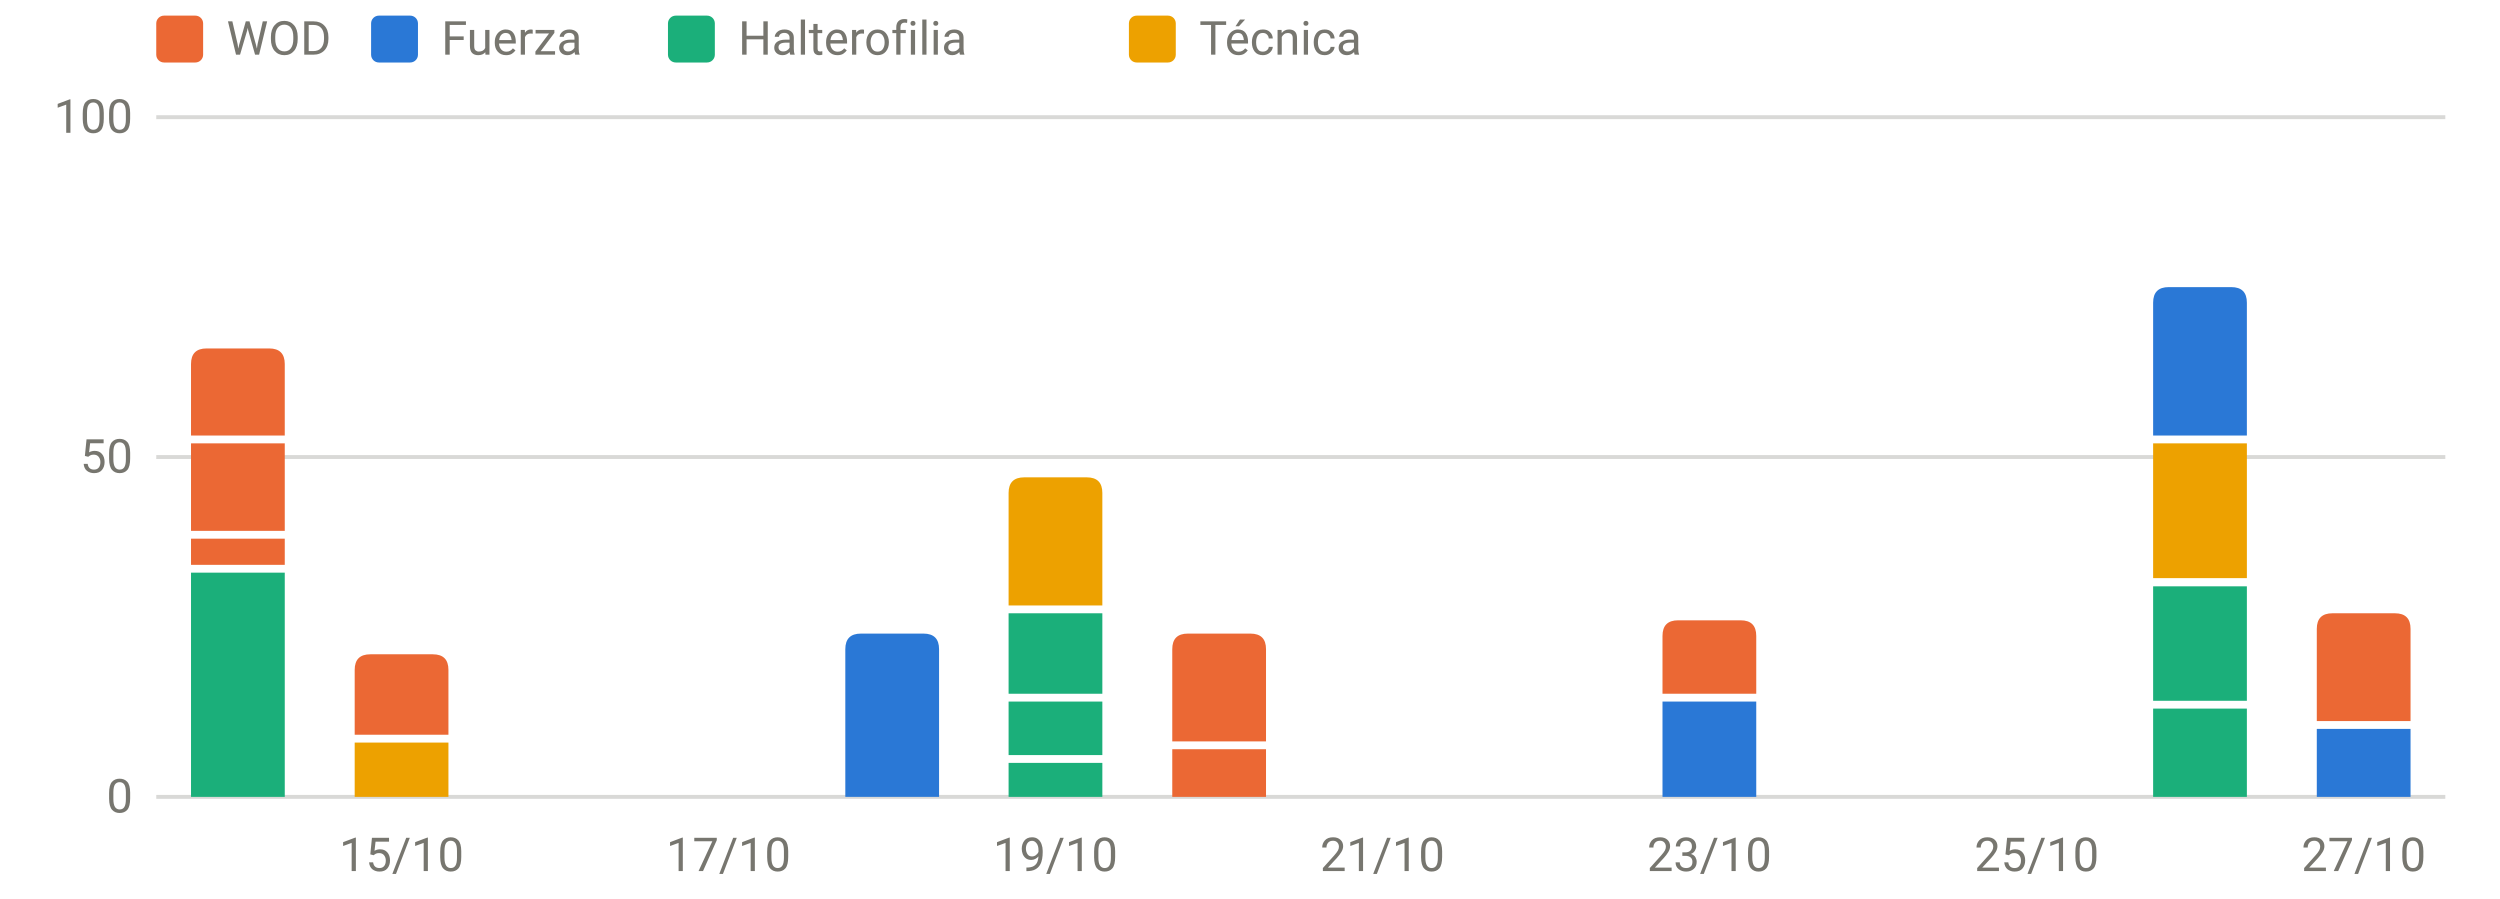
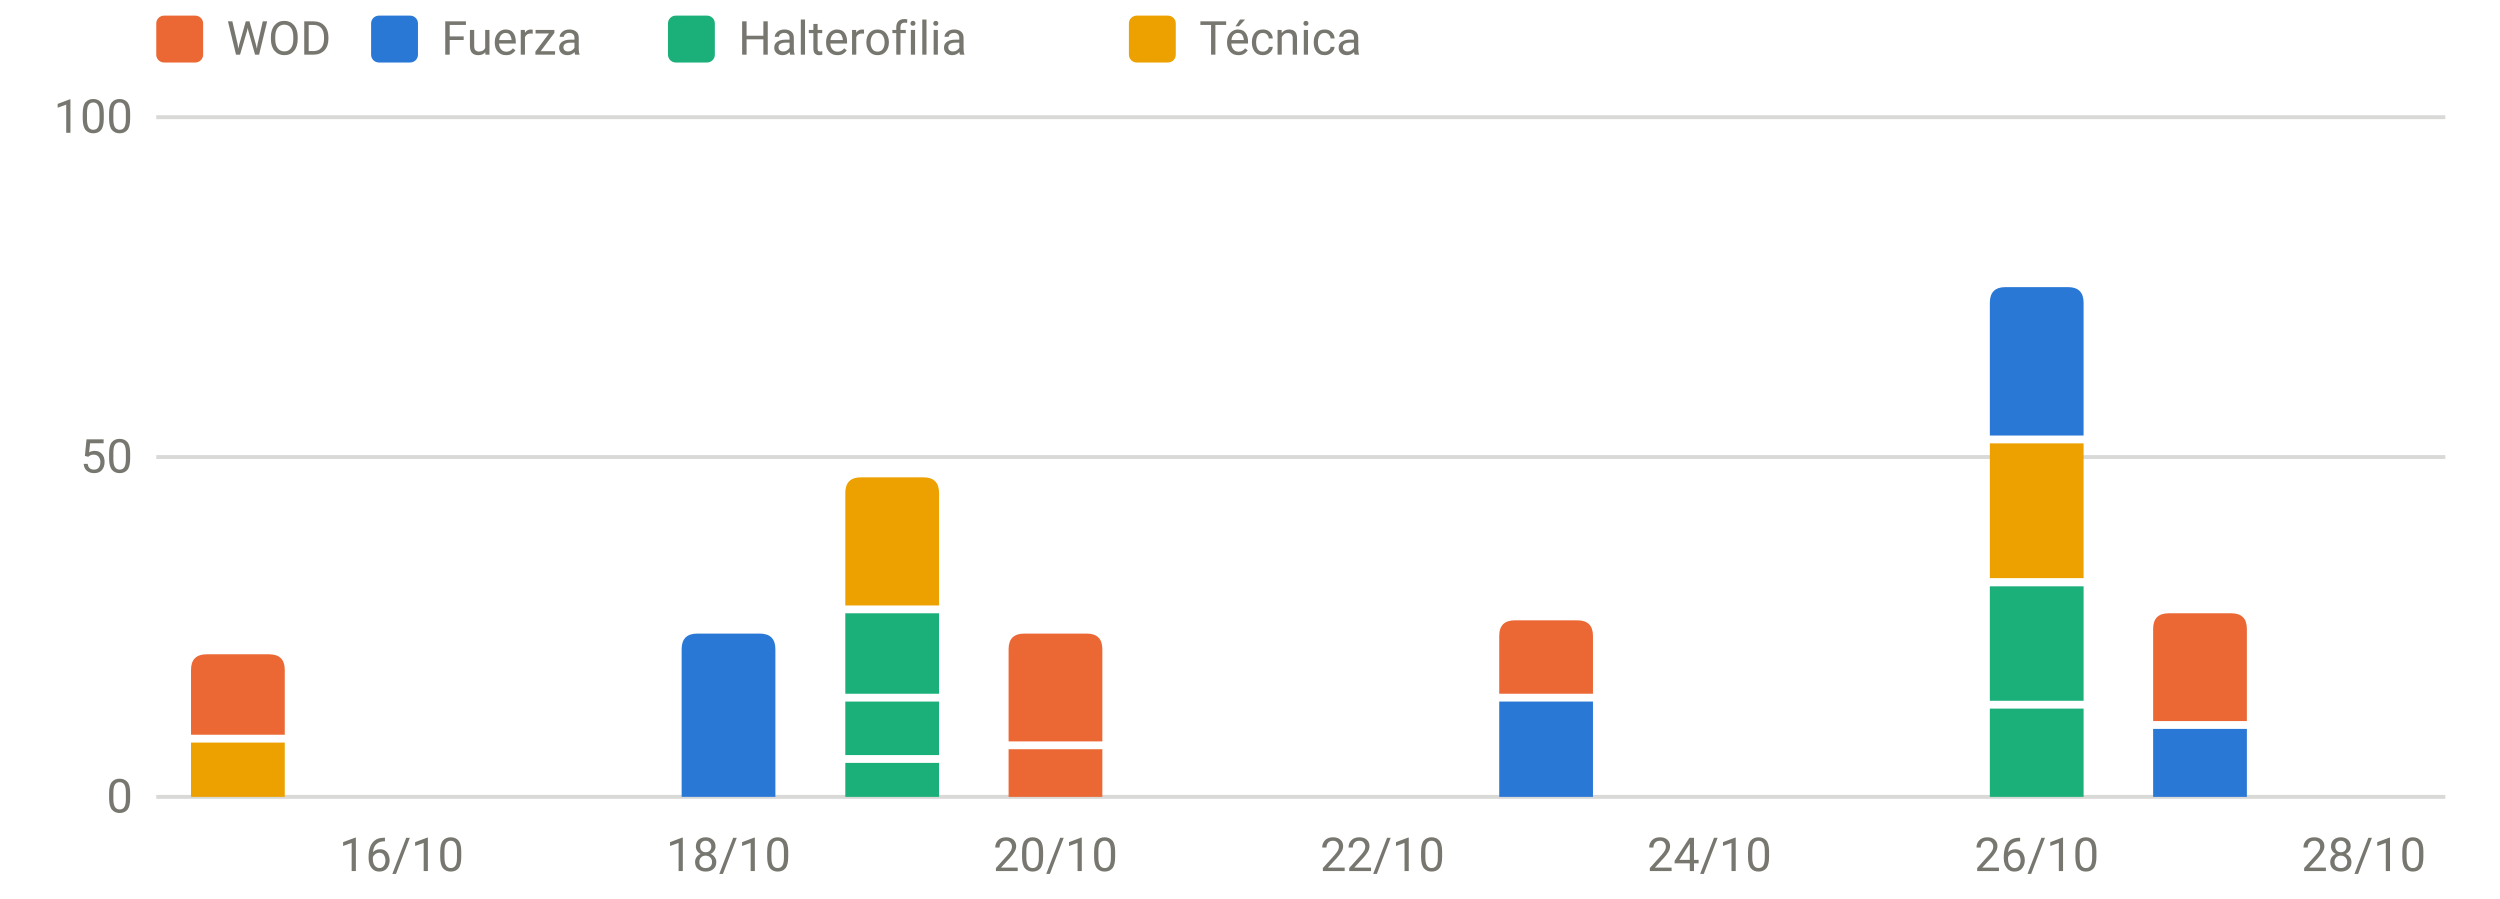
<svg xmlns="http://www.w3.org/2000/svg" viewBox="0 0 640 230" width="640" height="230" role="img" aria-label="Carga por sesión y tipo" font-family="system-ui,-apple-system,Segoe UI,Roboto,sans-serif" font-size="12" fill="#77766f">
  <line x1="40" x2="626" y1="204.0" y2="204.0" stroke="rgba(119,118,111,0.28)" stroke-width="1" />
  <text x="34" y="208.0" text-anchor="end">0</text>
  <line x1="40" x2="626" y1="117.0" y2="117.0" stroke="rgba(119,118,111,0.28)" stroke-width="1" />
  <text x="34" y="121.0" text-anchor="end">50</text>
  <line x1="40" x2="626" y1="30.0" y2="30.0" stroke="rgba(119,118,111,0.28)" stroke-width="1" />
  <text x="34" y="34.0" text-anchor="end">100</text>
-   <text x="102.8" y="223" text-anchor="middle">15/10</text>
-   <text x="186.5" y="223" text-anchor="middle">17/10</text>
-   <text x="270.2" y="223" text-anchor="middle">19/10</text>
-   <text x="353.9" y="223" text-anchor="middle">21/10</text>
-   <text x="437.6" y="223" text-anchor="middle">23/10</text>
-   <text x="521.4" y="223" text-anchor="middle">25/10</text>
-   <text x="605.1" y="223" text-anchor="middle">27/10</text>
-   <rect x="48.9" y="146.6" width="24.0" height="57.4" fill="#1baf7a" />
-   <rect x="48.9" y="137.9" width="24.0" height="6.7" fill="#eb6834" />
-   <rect x="48.9" y="113.5" width="24.0" height="22.4" fill="#eb6834" />
-   <path d="M48.9,111.5V93.2Q48.9,89.2 52.9,89.2H68.9Q72.9,89.2 72.9,93.2V111.5Z" fill="#eb6834" />
-   <rect x="90.8" y="190.1" width="24.0" height="13.9" fill="#eda100" />
-   <path d="M90.8,188.1V171.5Q90.8,167.5 94.8,167.5H110.8Q114.8,167.5 114.8,171.5V188.1Z" fill="#eb6834" />
-   <path d="M216.4,204.0V166.2Q216.4,162.2 220.4,162.2H236.4Q240.4,162.2 240.4,166.2V204.0Z" fill="#2a78d6" />
-   <rect x="258.2" y="195.3" width="24.0" height="8.7" fill="#1baf7a" />
-   <rect x="258.2" y="179.6" width="24.0" height="13.7" fill="#1baf7a" />
-   <rect x="258.2" y="157.0" width="24.0" height="20.6" fill="#1baf7a" />
-   <path d="M258.2,155.0V126.2Q258.2,122.2 262.2,122.2H278.2Q282.2,122.2 282.2,126.2V155.0Z" fill="#eda100" />
-   <rect x="300.1" y="191.8" width="24.0" height="12.2" fill="#eb6834" />
-   <path d="M300.1,189.8V166.2Q300.1,162.2 304.1,162.2H320.1Q324.1,162.2 324.1,166.2V189.8Z" fill="#eb6834" />
-   <rect x="425.6" y="179.6" width="24.0" height="24.4" fill="#2a78d6" />
-   <path d="M425.6,177.6V162.8Q425.6,158.8 429.6,158.8H445.6Q449.6,158.8 449.6,162.8V177.6Z" fill="#eb6834" />
-   <rect x="551.2" y="181.4" width="24.0" height="22.6" fill="#1baf7a" />
-   <rect x="551.2" y="150.1" width="24.0" height="29.3" fill="#1baf7a" />
-   <rect x="551.2" y="113.5" width="24.0" height="34.5" fill="#eda100" />
-   <path d="M551.2,111.5V77.5Q551.2,73.5 555.2,73.5H571.2Q575.2,73.5 575.2,77.5V111.5Z" fill="#2a78d6" />
-   <rect x="593.1" y="186.6" width="24.0" height="17.4" fill="#2a78d6" />
-   <path d="M593.1,184.6V161.0Q593.1,157.0 597.1,157.0H613.1Q617.1,157.0 617.1,161.0V184.6Z" fill="#eb6834" />
+   <text x="102.8" y="223" text-anchor="middle">16/10</text>
+   <text x="186.5" y="223" text-anchor="middle">18/10</text>
+   <text x="270.2" y="223" text-anchor="middle">20/10</text>
+   <text x="353.9" y="223" text-anchor="middle">22/10</text>
+   <text x="437.6" y="223" text-anchor="middle">24/10</text>
+   <text x="521.4" y="223" text-anchor="middle">26/10</text>
+   <text x="605.1" y="223" text-anchor="middle">28/10</text>
+   <rect x="48.9" y="190.1" width="24.0" height="13.9" fill="#eda100" />
+   <path d="M48.9,188.1V171.5Q48.9,167.5 52.9,167.5H68.9Q72.9,167.5 72.9,171.5V188.1Z" fill="#eb6834" />
+   <path d="M174.5,204.0V166.2Q174.5,162.2 178.5,162.2H194.5Q198.5,162.2 198.5,166.2V204.0Z" fill="#2a78d6" />
+   <rect x="216.4" y="195.3" width="24.0" height="8.7" fill="#1baf7a" />
+   <rect x="216.4" y="179.6" width="24.0" height="13.7" fill="#1baf7a" />
+   <rect x="216.4" y="157.0" width="24.0" height="20.6" fill="#1baf7a" />
+   <path d="M216.4,155.0V126.2Q216.4,122.2 220.4,122.2H236.4Q240.4,122.2 240.4,126.2V155.0Z" fill="#eda100" />
+   <rect x="258.2" y="191.8" width="24.0" height="12.2" fill="#eb6834" />
+   <path d="M258.2,189.8V166.2Q258.2,162.2 262.2,162.2H278.2Q282.2,162.2 282.2,166.2V189.8Z" fill="#eb6834" />
+   <rect x="383.8" y="179.6" width="24.0" height="24.4" fill="#2a78d6" />
+   <path d="M383.8,177.6V162.8Q383.8,158.8 387.8,158.8H403.8Q407.8,158.8 407.8,162.8V177.6Z" fill="#eb6834" />
+   <rect x="509.4" y="181.4" width="24.0" height="22.6" fill="#1baf7a" />
+   <rect x="509.4" y="150.1" width="24.0" height="29.3" fill="#1baf7a" />
+   <rect x="509.4" y="113.5" width="24.0" height="34.5" fill="#eda100" />
+   <path d="M509.4,111.5V77.5Q509.4,73.5 513.4,73.5H529.4Q533.4,73.5 533.4,77.5V111.5Z" fill="#2a78d6" />
+   <rect x="551.2" y="186.6" width="24.0" height="17.4" fill="#2a78d6" />
+   <path d="M551.2,184.6V161.0Q551.2,157.0 555.2,157.0H571.2Q575.2,157.0 575.2,161.0V184.6Z" fill="#eb6834" />
  <rect x="40" y="4" width="12" height="12" rx="2" fill="#eb6834" />
  <text x="58" y="14">WOD</text>
  <rect x="95" y="4" width="12" height="12" rx="2" fill="#2a78d6" />
  <text x="113" y="14">Fuerza</text>
  <rect x="171" y="4" width="12" height="12" rx="2" fill="#1baf7a" />
  <text x="189" y="14">Halterofilia</text>
  <rect x="289" y="4" width="12" height="12" rx="2" fill="#eda100" />
  <text x="307" y="14">Técnica</text>
</svg>
